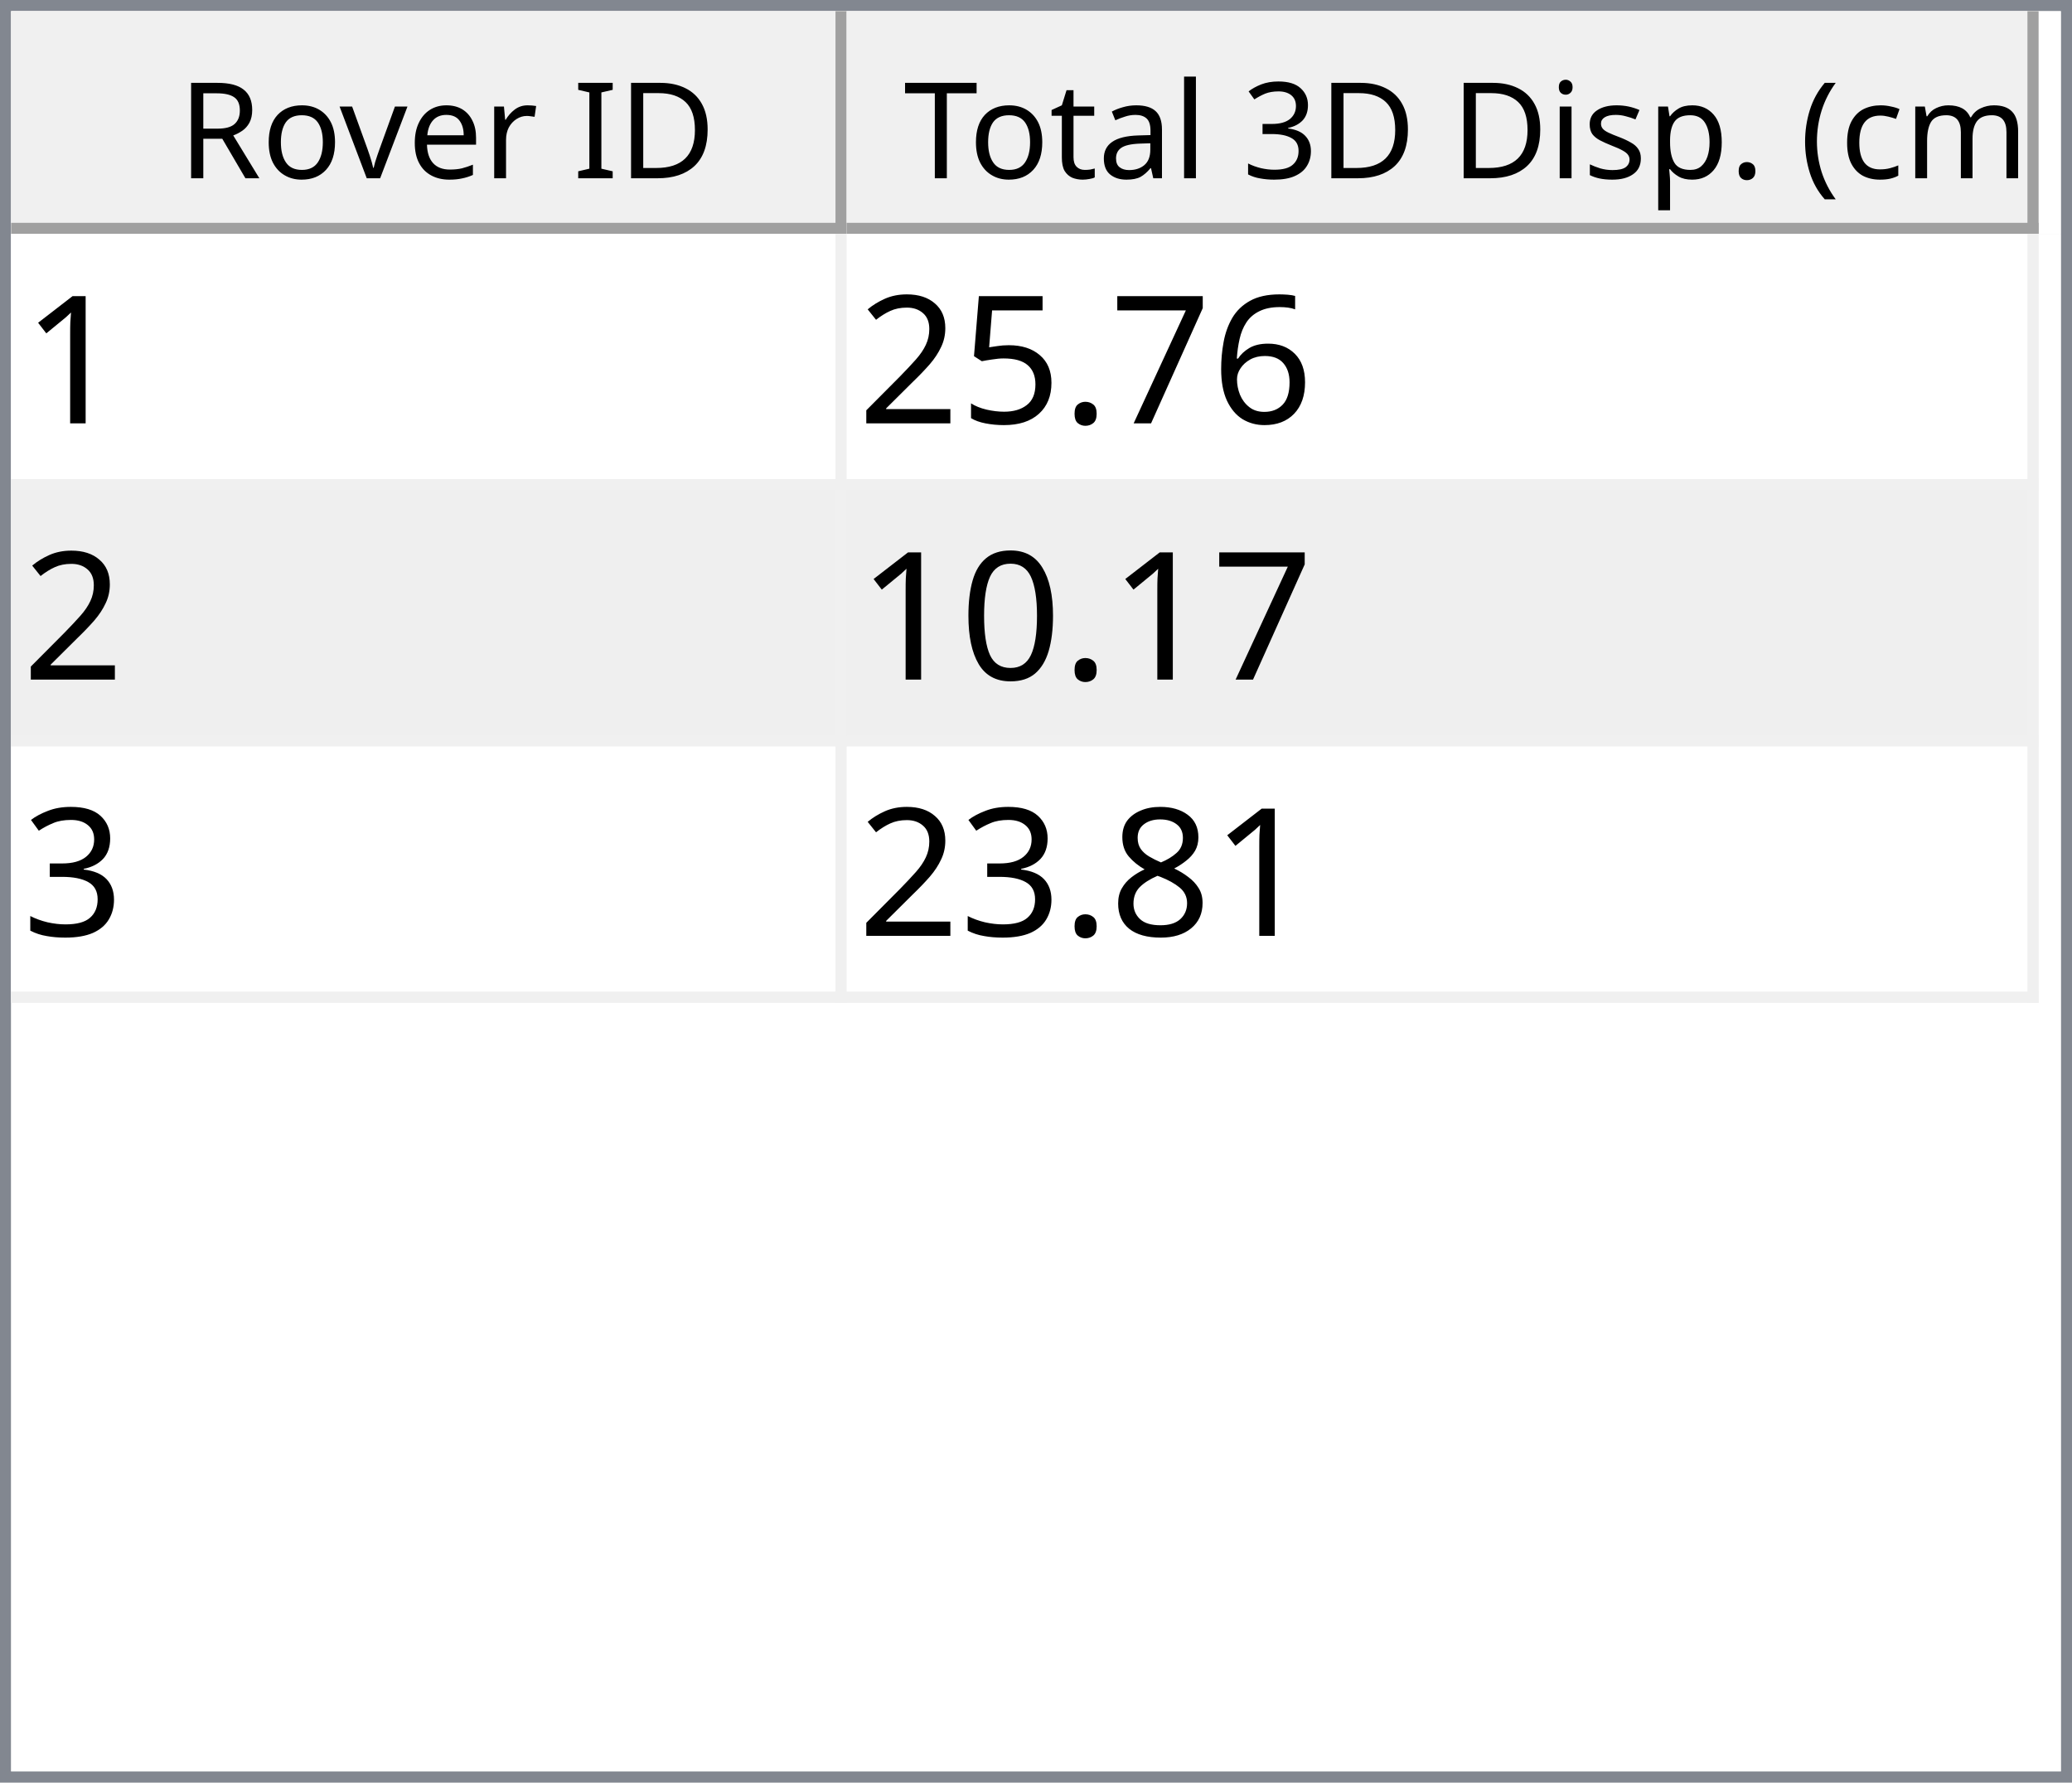
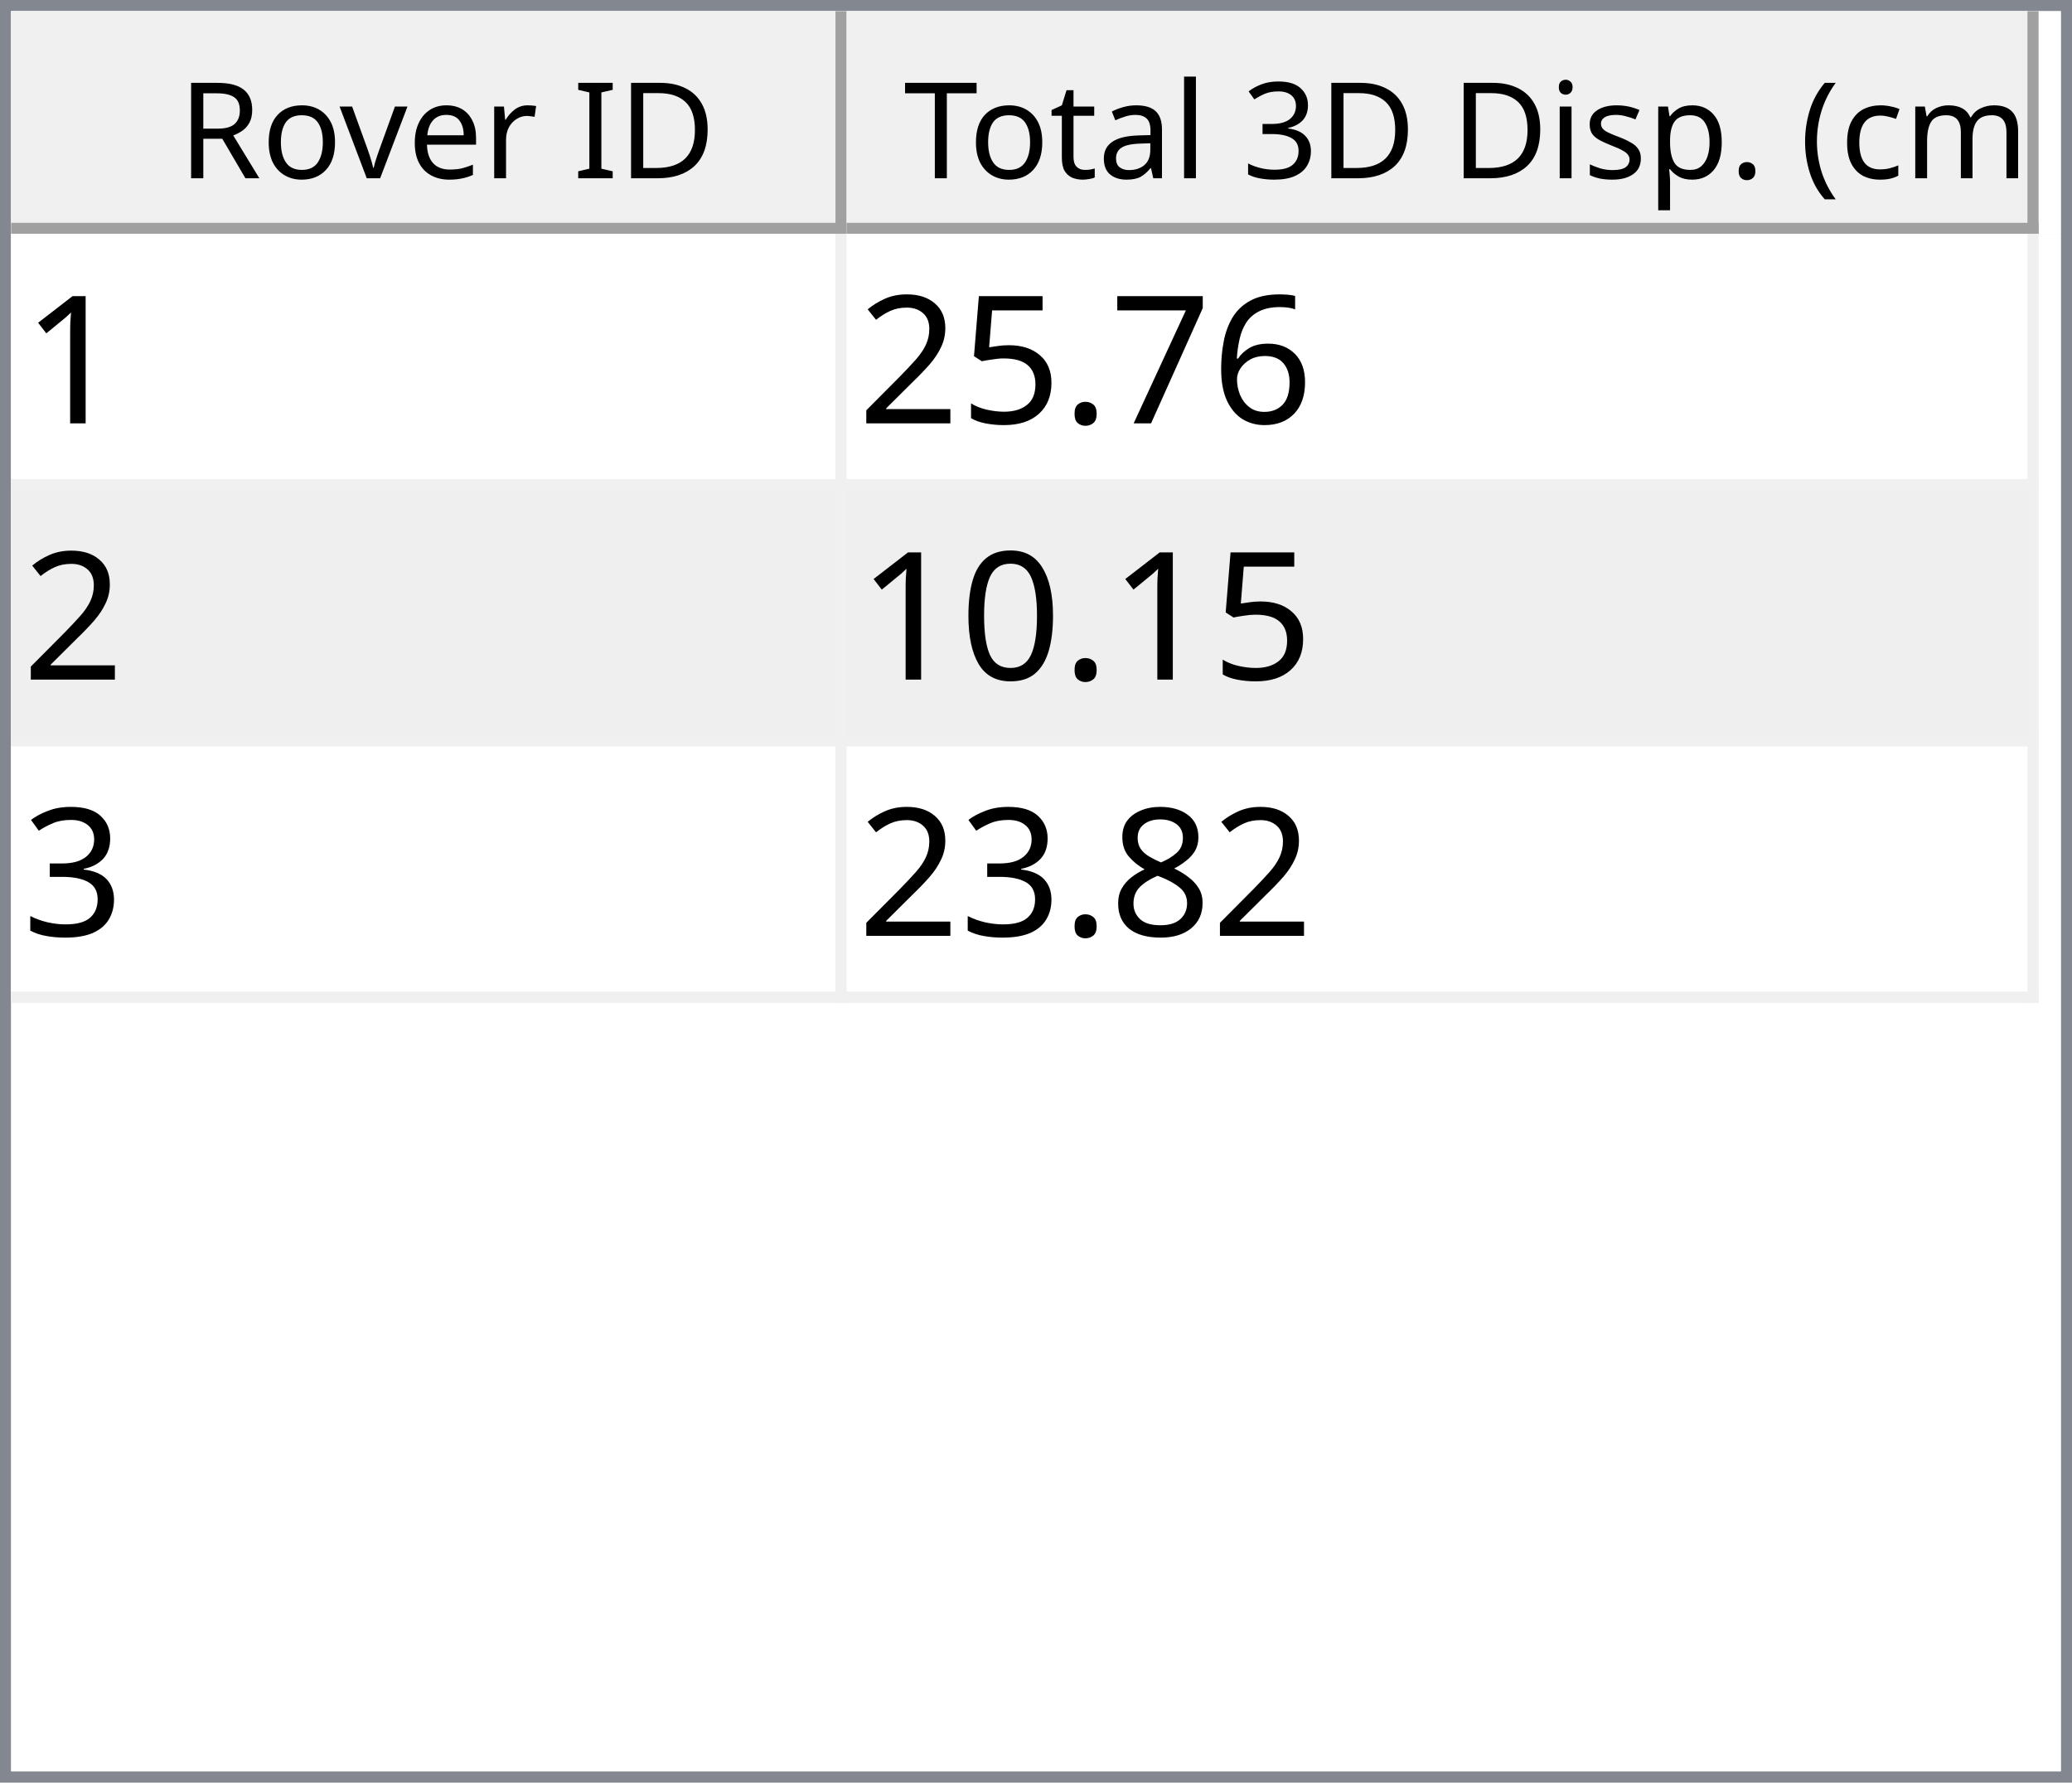
<svg xmlns="http://www.w3.org/2000/svg" style="fill-opacity:1; color-rendering:auto; color-interpolation:auto; text-rendering:auto; stroke:black; stroke-linecap:square; stroke-miterlimit:10; shape-rendering:auto; stroke-opacity:1; fill:black; stroke-dasharray:none; font-weight:normal; stroke-width:1; font-family:'Dialog'; font-style:normal; stroke-linejoin:miter; font-size:12px; stroke-dashoffset:0; image-rendering:auto;" width="186" height="160">
  <defs id="genericDefs" />
  <g>
    <defs id="defs1">
      <clipPath clipPathUnits="userSpaceOnUse" id="clipPath1">
        <path d="M0 0 L186 0 L186 160 L0 160 L0 0 Z" />
      </clipPath>
      <clipPath clipPathUnits="userSpaceOnUse" id="clipPath2">
        <path d="M0 0 L0 160 L186 160 L186 0 Z" />
      </clipPath>
      <clipPath clipPathUnits="userSpaceOnUse" id="clipPath3">
        <path d="M0 0 L0 20 L184 20 L184 0 Z" />
      </clipPath>
      <clipPath clipPathUnits="userSpaceOnUse" id="clipPath4">
        <path d="M0 0 L0 20 L75 20 L75 0 Z" />
      </clipPath>
      <clipPath clipPathUnits="userSpaceOnUse" id="clipPath5">
        <path d="M1 1 L1 19 L74 19 L74 1 Z" />
      </clipPath>
      <clipPath clipPathUnits="userSpaceOnUse" id="clipPath6">
        <path d="M0 0 L0 18 L73 18 L73 0 Z" />
      </clipPath>
      <clipPath clipPathUnits="userSpaceOnUse" id="clipPath7">
        <path d="M-0.5 -0.5 L-0.5 19.5 L74.5 19.5 L74.5 -0.5 Z" />
      </clipPath>
      <clipPath clipPathUnits="userSpaceOnUse" id="clipPath8">
        <path d="M0 0 L0 20 L107 20 L107 0 Z" />
      </clipPath>
      <clipPath clipPathUnits="userSpaceOnUse" id="clipPath9">
        <path d="M1 1 L1 19 L106 19 L106 1 Z" />
      </clipPath>
      <clipPath clipPathUnits="userSpaceOnUse" id="clipPath10">
        <path d="M0 0 L0 18 L105 18 L105 0 Z" />
      </clipPath>
      <clipPath clipPathUnits="userSpaceOnUse" id="clipPath11">
        <path d="M-0.5 -0.5 L-0.5 19.5 L106.5 19.5 L106.5 -0.5 Z" />
      </clipPath>
      <clipPath clipPathUnits="userSpaceOnUse" id="clipPath12">
        <path d="M0 0 L0 138 L184 138 L184 0 Z" />
      </clipPath>
      <clipPath clipPathUnits="userSpaceOnUse" id="clipPath13">
        <path d="M0 0 L0 69 L182 69 L182 0 Z" />
      </clipPath>
      <clipPath clipPathUnits="userSpaceOnUse" id="clipPath14">
        <path d="M-0.5 -0.5 L-0.5 68.5 L181.5 68.5 L181.5 -0.5 Z" />
      </clipPath>
      <clipPath clipPathUnits="userSpaceOnUse" id="clipPath15">
        <path d="M0 0 L0 22 L74 22 L74 0 Z" />
      </clipPath>
      <clipPath clipPathUnits="userSpaceOnUse" id="clipPath16">
        <path d="M0 0 L0 22 L106 22 L106 0 Z" />
      </clipPath>
      <font horiz-adv-x="64.551" id="font1">
        <font-face ascent="107.91" descent="25.098" units-per-em="100" style="font-style:normal; font-family:Segoe UI; font-weight:normal;" />
        <missing-glyph horiz-adv-x="64.551" d="M8.109 0 L8.109 68.266 L56.453 68.266 L56.453 0 L8.109 0 ZM15.328 7.234 L49.219 7.234 L49.219 61.031 L15.328 61.031 L15.328 7.234 Z" />
        <glyph unicode="D" horiz-adv-x="70.117" d="M9.188 0 L9.188 70.016 L28.516 70.016 Q65.531 70.016 65.531 35.891 Q65.531 19.672 55.25 9.836 Q44.969 0 27.734 0 L9.188 0 ZM17.391 62.594 L17.391 7.422 L27.828 7.422 Q41.609 7.422 49.273 14.797 Q56.938 22.172 56.938 35.688 Q56.938 62.594 28.328 62.594 L17.391 62.594 Z" />
        <glyph unicode="I" horiz-adv-x="26.611" d="M17.391 0 L9.188 0 L9.188 70.016 L17.391 70.016 L17.391 0 Z" />
        <glyph unicode=" " horiz-adv-x="27.393" d="" />
        <glyph unicode="r" horiz-adv-x="34.766" d="M34.188 41.891 Q32.078 43.5 28.125 43.5 Q23 43.5 19.555 38.672 Q16.109 33.844 16.109 25.484 L16.109 0 L8.109 0 L8.109 50 L16.109 50 L16.109 39.703 L16.312 39.703 Q18.016 44.969 21.531 47.922 Q25.047 50.875 29.391 50.875 Q32.516 50.875 34.188 50.203 L34.188 41.891 Z" />
        <glyph unicode="e" horiz-adv-x="52.295" d="M48.297 23 L12.984 23 Q13.188 14.656 17.484 10.109 Q21.781 5.562 29.297 5.562 Q37.75 5.562 44.828 11.141 L44.828 3.609 Q38.234 -1.172 27.391 -1.172 Q16.797 -1.172 10.742 5.641 Q4.688 12.453 4.688 24.812 Q4.688 36.469 11.305 43.82 Q17.922 51.172 27.734 51.172 Q37.547 51.172 42.922 44.828 Q48.297 38.484 48.297 27.203 L48.297 23 ZM40.094 29.781 Q40.047 36.719 36.75 40.578 Q33.453 44.438 27.594 44.438 Q21.922 44.438 17.969 40.383 Q14.016 36.328 13.094 29.781 L40.094 29.781 Z" />
        <glyph unicode="v" horiz-adv-x="47.9" d="M47.406 50 L27.484 0 L19.625 0 L0.688 50 L9.469 50 L22.172 13.672 Q23.578 9.672 23.922 6.688 L24.125 6.688 Q24.609 10.453 25.688 13.484 L38.969 50 L47.406 50 Z" />
        <glyph unicode="o" horiz-adv-x="58.594" d="M29 -1.172 Q17.922 -1.172 11.305 5.836 Q4.688 12.844 4.688 24.422 Q4.688 37.016 11.57 44.094 Q18.453 51.172 30.172 51.172 Q41.359 51.172 47.633 44.289 Q53.906 37.406 53.906 25.203 Q53.906 13.234 47.141 6.031 Q40.375 -1.172 29 -1.172 ZM29.594 44.438 Q21.875 44.438 17.383 39.188 Q12.891 33.938 12.891 24.703 Q12.891 15.828 17.43 10.695 Q21.969 5.562 29.594 5.562 Q37.359 5.562 41.531 10.594 Q45.703 15.625 45.703 24.906 Q45.703 34.281 41.531 39.359 Q37.359 44.438 29.594 44.438 Z" />
        <glyph unicode="R" horiz-adv-x="59.814" d="M59.375 0 L49.609 0 L37.891 19.625 Q36.281 22.359 34.766 24.289 Q33.25 26.219 31.664 27.438 Q30.078 28.656 28.25 29.219 Q26.422 29.781 24.125 29.781 L17.391 29.781 L17.391 0 L9.188 0 L9.188 70.016 L30.078 70.016 Q34.672 70.016 38.555 68.867 Q42.438 67.719 45.289 65.375 Q48.141 63.031 49.758 59.547 Q51.375 56.062 51.375 51.375 Q51.375 47.703 50.273 44.656 Q49.172 41.609 47.148 39.211 Q45.125 36.812 42.266 35.133 Q39.406 33.453 35.844 32.516 L35.844 32.328 Q37.594 31.547 38.891 30.547 Q40.188 29.547 41.359 28.18 Q42.531 26.812 43.68 25.078 Q44.828 23.344 46.234 21.047 L59.375 0 ZM17.391 62.594 L17.391 37.203 L28.516 37.203 Q31.594 37.203 34.203 38.133 Q36.812 39.062 38.719 40.797 Q40.625 42.531 41.703 45.047 Q42.781 47.562 42.781 50.688 Q42.781 56.297 39.141 59.445 Q35.5 62.594 28.609 62.594 L17.391 62.594 Z" />
        <glyph unicode=")" horiz-adv-x="30.176" d="M8.297 -15.922 L1.172 -15.922 Q16.406 2.344 16.406 26.812 Q16.406 51.469 1.078 70.016 L8.297 70.016 Q23.531 52.156 23.531 26.703 Q23.531 1.375 8.297 -15.922 Z" />
        <glyph unicode="m" horiz-adv-x="86.133" d="M79.109 0 L71.094 0 L71.094 28.719 Q71.094 37.016 68.531 40.727 Q65.969 44.438 59.906 44.438 Q54.781 44.438 51.195 39.75 Q47.609 35.062 47.609 28.516 L47.609 0 L39.594 0 L39.594 29.688 Q39.594 44.438 28.219 44.438 Q22.953 44.438 19.531 40.016 Q16.109 35.594 16.109 28.516 L16.109 0 L8.109 0 L8.109 50 L16.109 50 L16.109 42.094 L16.312 42.094 Q21.625 51.172 31.844 51.172 Q36.969 51.172 40.773 48.312 Q44.578 45.453 46 40.828 Q51.562 51.172 62.594 51.172 Q79.109 51.172 79.109 30.812 L79.109 0 Z" />
        <glyph unicode="c" horiz-adv-x="46.191" d="M42.188 2.297 Q36.422 -1.172 28.516 -1.172 Q17.828 -1.172 11.258 5.789 Q4.688 12.75 4.688 23.828 Q4.688 36.188 11.766 43.68 Q18.844 51.172 30.672 51.172 Q37.25 51.172 42.281 48.734 L42.281 40.531 Q36.719 44.438 30.375 44.438 Q22.703 44.438 17.797 38.945 Q12.891 33.453 12.891 24.516 Q12.891 15.719 17.508 10.641 Q22.125 5.562 29.891 5.562 Q36.422 5.562 42.188 9.906 L42.188 2.297 Z" />
        <glyph unicode="(" horiz-adv-x="30.176" d="M29.109 -15.922 L21.969 -15.922 Q6.844 1.375 6.844 26.703 Q6.844 52.156 21.969 70.016 L29.203 70.016 Q13.875 51.469 13.875 26.812 Q13.875 2.344 29.109 -15.922 Z" />
        <glyph unicode="." horiz-adv-x="21.68" d="M10.891 -1.078 Q8.641 -1.078 7.055 0.539 Q5.469 2.156 5.469 4.391 Q5.469 6.641 7.055 8.273 Q8.641 9.906 10.891 9.906 Q13.188 9.906 14.797 8.273 Q16.406 6.641 16.406 4.391 Q16.406 2.156 14.797 0.539 Q13.188 -1.078 10.891 -1.078 Z" />
        <glyph unicode="p" horiz-adv-x="58.789" d="M16.312 7.234 L16.109 7.234 L16.109 -23 L8.109 -23 L8.109 50 L16.109 50 L16.109 41.219 L16.312 41.219 Q22.219 51.172 33.594 51.172 Q43.266 51.172 48.688 44.461 Q54.109 37.75 54.109 26.469 Q54.109 13.922 48 6.375 Q41.891 -1.172 31.297 -1.172 Q21.578 -1.172 16.312 7.234 ZM16.109 27.391 L16.109 20.406 Q16.109 14.203 20.141 9.883 Q24.172 5.562 30.375 5.562 Q37.641 5.562 41.773 11.133 Q45.906 16.703 45.906 26.609 Q45.906 34.969 42.047 39.703 Q38.188 44.438 31.594 44.438 Q24.609 44.438 20.359 39.578 Q16.109 34.719 16.109 27.391 Z" />
        <glyph unicode="s" horiz-adv-x="42.432" d="M5.078 1.812 L5.078 10.406 Q11.625 5.562 19.484 5.562 Q30.031 5.562 30.031 12.594 Q30.031 14.594 29.125 15.992 Q28.219 17.391 26.68 18.461 Q25.141 19.531 23.07 20.383 Q21 21.234 18.609 22.172 Q15.281 23.484 12.766 24.828 Q10.25 26.172 8.57 27.859 Q6.891 29.547 6.031 31.695 Q5.172 33.844 5.172 36.719 Q5.172 40.234 6.789 42.945 Q8.406 45.656 11.086 47.484 Q13.766 49.312 17.211 50.242 Q20.656 51.172 24.312 51.172 Q30.812 51.172 35.938 48.922 L35.938 40.828 Q30.422 44.438 23.25 44.438 Q21 44.438 19.195 43.922 Q17.391 43.406 16.094 42.477 Q14.797 41.547 14.086 40.258 Q13.375 38.969 13.375 37.406 Q13.375 35.453 14.086 34.133 Q14.797 32.812 16.164 31.789 Q17.531 30.766 19.484 29.938 Q21.438 29.109 23.922 28.125 Q27.25 26.859 29.883 25.516 Q32.516 24.172 34.375 22.484 Q36.234 20.797 37.234 18.602 Q38.234 16.406 38.234 13.375 Q38.234 9.672 36.602 6.938 Q34.969 4.203 32.234 2.398 Q29.5 0.594 25.93 -0.289 Q22.359 -1.172 18.453 -1.172 Q10.75 -1.172 5.078 1.812 Z" />
        <glyph unicode="i" horiz-adv-x="24.219" d="M12.203 62.703 Q10.062 62.703 8.547 64.164 Q7.031 65.625 7.031 67.875 Q7.031 70.125 8.547 71.609 Q10.062 73.094 12.203 73.094 Q14.406 73.094 15.945 71.609 Q17.484 70.125 17.484 67.875 Q17.484 65.719 15.945 64.211 Q14.406 62.703 12.203 62.703 ZM16.109 0 L8.109 0 L8.109 50 L16.109 50 L16.109 0 Z" />
        <glyph unicode="3" horiz-adv-x="53.906" d="M46.531 19.828 Q46.531 15.094 44.75 11.211 Q42.969 7.328 39.719 4.57 Q36.469 1.812 31.93 0.297 Q27.391 -1.219 21.922 -1.219 Q11.922 -1.219 6 2.594 L6 11.188 Q13.094 5.609 22.219 5.609 Q25.875 5.609 28.828 6.539 Q31.781 7.469 33.906 9.227 Q36.031 10.984 37.18 13.477 Q38.328 15.969 38.328 19.094 Q38.328 32.812 18.797 32.812 L12.984 32.812 L12.984 39.594 L18.5 39.594 Q35.797 39.594 35.797 52.484 Q35.797 64.406 22.609 64.406 Q15.188 64.406 8.688 59.422 L8.688 67.188 Q15.375 71.188 24.609 71.188 Q29 71.188 32.57 69.969 Q36.141 68.75 38.68 66.555 Q41.219 64.359 42.609 61.281 Q44 58.203 44 54.5 Q44 40.672 30.031 36.719 L30.031 36.531 Q33.594 36.141 36.625 34.797 Q39.656 33.453 41.852 31.305 Q44.047 29.156 45.289 26.25 Q46.531 23.344 46.531 19.828 Z" />
        <glyph unicode="l" horiz-adv-x="24.219" d="M16.109 0 L8.109 0 L8.109 74.031 L16.109 74.031 L16.109 0 Z" />
        <glyph unicode="a" horiz-adv-x="50.879" d="M43.891 0 L35.891 0 L35.891 7.812 L35.688 7.812 Q30.469 -1.172 20.312 -1.172 Q12.844 -1.172 8.617 2.781 Q4.391 6.734 4.391 13.281 Q4.391 27.297 20.906 29.594 L35.891 31.688 Q35.891 44.438 25.594 44.438 Q16.547 44.438 9.281 38.281 L9.281 46.484 Q16.656 51.172 26.266 51.172 Q43.891 51.172 43.891 32.516 L43.891 0 ZM35.891 25.297 L23.828 23.641 Q18.266 22.859 15.43 20.875 Q12.594 18.891 12.594 13.875 Q12.594 10.203 15.211 7.883 Q17.828 5.562 22.172 5.562 Q28.125 5.562 32.008 9.742 Q35.891 13.922 35.891 20.312 L35.891 25.297 Z" />
        <glyph unicode="t" horiz-adv-x="33.887" d="M31.297 0.484 Q28.469 -1.078 23.828 -1.078 Q10.688 -1.078 10.688 13.578 L10.688 43.172 L2.094 43.172 L2.094 50 L10.688 50 L10.688 62.203 L18.703 64.797 L18.703 50 L31.297 50 L31.297 43.172 L18.703 43.172 L18.703 14.984 Q18.703 9.969 20.414 7.82 Q22.125 5.672 26.078 5.672 Q29.109 5.672 31.297 7.328 L31.297 0.484 Z" />
        <glyph unicode="T" horiz-adv-x="52.393" d="M50.594 62.594 L30.375 62.594 L30.375 0 L22.172 0 L22.172 62.594 L2 62.594 L2 70.016 L50.594 70.016 L50.594 62.594 Z" />
      </font>
      <font horiz-adv-x="75.0" id="font2">
        <font-face ascent="100.537" descent="21.973" units-per-em="100" style="font-style:normal; font-family:sans-serif; font-weight:normal;" />
        <missing-glyph horiz-adv-x="75.0" d="M12.5 0 L12.5 62.5 L62.5 62.5 L62.5 0 L12.5 0 ZM14.062 1.562 L60.938 1.562 L60.938 60.938 L14.062 60.938 L14.062 1.562 Z" />
        <glyph unicode="1" horiz-adv-x="55.615" d="M37.25 0 L28.469 0 L28.469 56 Q25.297 52.984 20.141 49.953 Q14.984 46.922 10.891 45.406 L10.891 53.906 Q18.266 57.375 23.781 62.305 Q29.297 67.234 31.594 71.875 L37.25 71.875 L37.25 0 Z" />
        <glyph unicode="6" horiz-adv-x="55.615" d="M49.75 54.047 L41.016 53.375 Q39.844 58.547 37.703 60.891 Q34.125 64.656 28.906 64.656 Q24.703 64.656 21.531 62.312 Q17.391 59.281 14.992 53.469 Q12.594 47.656 12.5 36.922 Q15.672 41.75 20.266 44.094 Q24.859 46.438 29.891 46.438 Q38.672 46.438 44.852 39.969 Q51.031 33.5 51.031 23.25 Q51.031 16.5 48.125 10.719 Q45.219 4.938 40.141 1.859 Q35.062 -1.219 28.609 -1.219 Q17.625 -1.219 10.695 6.859 Q3.766 14.938 3.766 33.5 Q3.766 54.25 11.422 63.672 Q18.109 71.875 29.438 71.875 Q37.891 71.875 43.289 67.141 Q48.688 62.406 49.75 54.047 ZM13.875 23.188 Q13.875 18.656 15.797 14.508 Q17.719 10.359 21.188 8.18 Q24.656 6 28.469 6 Q34.031 6 38.039 10.492 Q42.047 14.984 42.047 22.703 Q42.047 30.125 38.086 34.398 Q34.125 38.672 28.125 38.672 Q22.172 38.672 18.023 34.398 Q13.875 30.125 13.875 23.188 Z" />
        <glyph unicode="7" horiz-adv-x="55.615" d="M4.734 62.203 L4.734 70.656 L51.078 70.656 L51.078 63.812 Q44.234 56.547 37.523 44.484 Q30.812 32.422 27.156 19.672 Q24.516 10.688 23.781 0 L14.75 0 Q14.891 8.453 18.062 20.414 Q21.234 32.375 27.172 43.484 Q33.109 54.594 39.797 62.203 L4.734 62.203 Z" />
        <glyph unicode="." horiz-adv-x="27.783" d="M9.078 0 L9.078 10.016 L19.094 10.016 L19.094 0 L9.078 0 Z" />
        <glyph unicode="5" horiz-adv-x="55.615" d="M4.156 18.75 L13.375 19.531 Q14.406 12.797 18.141 9.398 Q21.875 6 27.156 6 Q33.5 6 37.891 10.789 Q42.281 15.578 42.281 23.484 Q42.281 31 38.062 35.352 Q33.844 39.703 27 39.703 Q22.75 39.703 19.336 37.773 Q15.922 35.844 13.969 32.766 L5.719 33.844 L12.641 70.609 L48.25 70.609 L48.25 62.203 L19.672 62.203 L15.828 42.969 Q22.266 47.469 29.344 47.469 Q38.719 47.469 45.164 40.969 Q51.609 34.469 51.609 24.266 Q51.609 14.547 45.953 7.469 Q39.062 -1.219 27.156 -1.219 Q17.391 -1.219 11.211 4.25 Q5.031 9.719 4.156 18.75 Z" />
        <glyph unicode="2" horiz-adv-x="55.615" d="M50.344 8.453 L50.344 0 L3.031 0 Q2.938 3.172 4.047 6.109 Q5.859 10.938 9.836 15.625 Q13.812 20.312 21.344 26.469 Q33.016 36.031 37.117 41.625 Q41.219 47.219 41.219 52.203 Q41.219 57.422 37.477 61.008 Q33.734 64.594 27.734 64.594 Q21.391 64.594 17.578 60.789 Q13.766 56.984 13.719 50.25 L4.688 51.172 Q5.609 61.281 11.664 66.578 Q17.719 71.875 27.938 71.875 Q38.234 71.875 44.242 66.164 Q50.25 60.453 50.25 52 Q50.25 47.703 48.492 43.555 Q46.734 39.406 42.656 34.812 Q38.578 30.219 29.109 22.219 Q21.188 15.578 18.945 13.211 Q16.703 10.844 15.234 8.453 L50.344 8.453 Z" />
        <glyph unicode="0" horiz-adv-x="55.615" d="M4.156 35.297 Q4.156 48 6.766 55.742 Q9.375 63.484 14.523 67.68 Q19.672 71.875 27.484 71.875 Q33.25 71.875 37.594 69.555 Q41.938 67.234 44.773 62.867 Q47.609 58.5 49.219 52.227 Q50.828 45.953 50.828 35.297 Q50.828 22.703 48.242 14.969 Q45.656 7.234 40.508 3.008 Q35.359 -1.219 27.484 -1.219 Q17.141 -1.219 11.234 6.203 Q4.156 15.141 4.156 35.297 ZM13.188 35.297 Q13.188 17.672 17.312 11.836 Q21.438 6 27.484 6 Q33.547 6 37.672 11.859 Q41.797 17.719 41.797 35.297 Q41.797 52.984 37.672 58.789 Q33.547 64.594 27.391 64.594 Q21.344 64.594 17.719 59.469 Q13.188 52.938 13.188 35.297 Z" />
        <glyph unicode="3" horiz-adv-x="55.615" d="M4.203 18.891 L12.984 20.062 Q14.5 12.594 18.141 9.297 Q21.781 6 27 6 Q33.203 6 37.477 10.297 Q41.75 14.594 41.75 20.953 Q41.75 27 37.797 30.93 Q33.844 34.859 27.734 34.859 Q25.25 34.859 21.531 33.891 L22.516 41.609 Q23.391 41.5 23.922 41.5 Q29.547 41.5 34.039 44.43 Q38.531 47.359 38.531 53.469 Q38.531 58.297 35.258 61.477 Q31.984 64.656 26.812 64.656 Q21.688 64.656 18.266 61.43 Q14.844 58.203 13.875 51.766 L5.078 53.328 Q6.688 62.156 12.398 67.016 Q18.109 71.875 26.609 71.875 Q32.469 71.875 37.398 69.359 Q42.328 66.844 44.945 62.5 Q47.562 58.156 47.562 53.266 Q47.562 48.641 45.07 44.828 Q42.578 41.016 37.703 38.766 Q44.047 37.312 47.562 32.695 Q51.078 28.078 51.078 21.141 Q51.078 11.766 44.242 5.25 Q37.406 -1.266 26.953 -1.266 Q17.531 -1.266 11.305 4.352 Q5.078 9.969 4.203 18.891 Z" />
        <glyph unicode="8" horiz-adv-x="55.615" d="M17.672 38.812 Q12.203 40.828 9.57 44.539 Q6.938 48.25 6.938 53.422 Q6.938 61.234 12.555 66.555 Q18.172 71.875 27.484 71.875 Q36.859 71.875 42.578 66.43 Q48.297 60.984 48.297 53.172 Q48.297 48.188 45.68 44.508 Q43.062 40.828 37.75 38.812 Q44.344 36.672 47.781 31.883 Q51.219 27.094 51.219 20.453 Q51.219 11.281 44.727 5.031 Q38.234 -1.219 27.641 -1.219 Q17.047 -1.219 10.547 5.055 Q4.047 11.328 4.047 20.703 Q4.047 27.688 7.594 32.398 Q11.141 37.109 17.672 38.812 ZM15.922 53.719 Q15.922 48.641 19.195 45.414 Q22.469 42.188 27.688 42.188 Q32.766 42.188 36.016 45.383 Q39.266 48.578 39.266 53.219 Q39.266 58.062 35.914 61.359 Q32.562 64.656 27.594 64.656 Q22.562 64.656 19.242 61.43 Q15.922 58.203 15.922 53.719 ZM13.094 20.656 Q13.094 16.891 14.875 13.375 Q16.656 9.859 20.172 7.93 Q23.688 6 27.734 6 Q34.031 6 38.133 10.055 Q42.234 14.109 42.234 20.359 Q42.234 26.703 38.016 30.859 Q33.797 35.016 27.438 35.016 Q21.234 35.016 17.164 30.914 Q13.094 26.812 13.094 20.656 Z" />
      </font>
    </defs>
    <g style="fill:white; stroke:white;">
      <rect x="0" y="0" width="186" style="clip-path:url(#clipPath1); stroke:none;" height="160" />
    </g>
    <g style="fill:white; text-rendering:optimizeSpeed; color-rendering:optimizeSpeed; image-rendering:optimizeSpeed; shape-rendering:crispEdges; stroke:white; color-interpolation:sRGB;">
      <rect x="0" width="186" height="160" y="0" style="stroke:none;" />
      <path style="stroke:none;" d="M0 160 L186 160 L186 0 L0 0 Z" />
    </g>
    <g style="fill:rgb(240,240,240); font-family:'Segoe UI'; stroke:rgb(240,240,240);">
      <rect x="0" y="0" width="186" style="clip-path:url(#clipPath2); stroke:none;" height="160" />
    </g>
    <g style="fill:rgb(130,135,144); font-family:'Segoe UI'; stroke:rgb(130,135,144);">
      <path d="M0 0 L186 0 L186 160 L0 160 L0 0 ZM1 1 L185 1 L185 159 L1 159 L1 1 Z" style="fill-rule:evenodd; clip-path:url(#clipPath2); stroke:none;" />
    </g>
    <g style="fill:white; font-family:'Segoe UI'; stroke:white;" transform="translate(1,1)">
      <rect x="0" y="0" width="184" style="clip-path:url(#clipPath3); stroke:none;" height="20" />
    </g>
    <g style="fill:rgb(240,240,240); font-family:'Segoe UI'; stroke:rgb(240,240,240);" transform="translate(1,1)">
      <rect x="0" y="0" width="75" style="clip-path:url(#clipPath4); stroke:none;" height="20" />
    </g>
    <g style="font-family:'Segoe UI';" transform="translate(2,2)">
      <text x="14" xml:space="preserve" y="14" style="clip-path:url(#clipPath6); stroke:none;">Rover ID</text>
    </g>
    <g style="fill:rgb(160,160,160); font-family:'Segoe UI'; stroke:rgb(160,160,160); stroke-linejoin:bevel;" transform="translate(1.5,1.5)">
      <line x1="74" x2="74" y1="0" style="fill:none; clip-path:url(#clipPath7);" y2="19" />
    </g>
    <g style="fill:rgb(160,160,160); font-family:'Segoe UI'; stroke:rgb(160,160,160); stroke-linejoin:bevel;" transform="matrix(1,0,0,1,1,1) translate(0.5,0.5)">
      <line x1="0" x2="74" y1="19" style="fill:none; clip-path:url(#clipPath7);" y2="19" />
    </g>
    <g style="fill:rgb(240,240,240); font-family:'Segoe UI'; stroke:rgb(240,240,240);" transform="translate(76,1)">
      <rect x="0" y="0" width="107" style="clip-path:url(#clipPath8); stroke:none;" height="20" />
    </g>
    <g style="font-family:'Segoe UI';" transform="translate(77,2)">
      <text x="1" xml:space="preserve" y="14" style="clip-path:url(#clipPath10); stroke:none;"> Total 3D Disp. (cm)</text>
    </g>
    <g style="fill:rgb(160,160,160); font-family:'Segoe UI'; stroke:rgb(160,160,160); stroke-linejoin:bevel;" transform="translate(76.5,1.5)">
      <line x1="106" x2="106" y1="0" style="fill:none; clip-path:url(#clipPath11);" y2="19" />
    </g>
    <g style="fill:rgb(160,160,160); font-family:'Segoe UI'; stroke:rgb(160,160,160); stroke-linejoin:bevel;" transform="matrix(1,0,0,1,76,1) translate(0.5,0.5)">
      <line x1="0" x2="106" y1="19" style="fill:none; clip-path:url(#clipPath11);" y2="19" />
    </g>
    <g style="fill:white; font-family:'Segoe UI'; stroke:white;" transform="translate(1,21)">
      <rect x="0" y="0" width="184" style="clip-path:url(#clipPath12); stroke:none;" height="138" />
    </g>
    <g style="fill:rgb(240,240,240); font-size:16px; font-family:sans-serif; stroke:rgb(240,240,240);" transform="translate(1,21)">
      <rect x="0" y="0" width="182" style="clip-path:url(#clipPath13); stroke:none;" height="69" />
      <line transform="translate(0.5,0.5)" x1="0" x2="181" y1="22" style="clip-path:url(#clipPath14); fill:none; stroke-linejoin:bevel;" y2="22" />
    </g>
    <g transform="matrix(1,0,0,1,1,21) translate(0.5,0.5)" style="fill:rgb(240,240,240); font-size:16px; font-family:sans-serif; stroke:rgb(240,240,240); stroke-linejoin:bevel;">
      <line x1="0" x2="181" y1="45" style="fill:none; clip-path:url(#clipPath14);" y2="45" />
    </g>
    <g transform="matrix(1,0,0,1,1,21) translate(0.5,0.5)" style="fill:rgb(240,240,240); font-size:16px; font-family:sans-serif; stroke:rgb(240,240,240); stroke-linejoin:bevel;">
      <line x1="0" x2="181" y1="68" style="fill:none; clip-path:url(#clipPath14);" y2="68" />
    </g>
    <g transform="matrix(1,0,0,1,1,21) translate(0.5,0.5)" style="fill:rgb(240,240,240); font-size:16px; font-family:sans-serif; stroke:rgb(240,240,240); stroke-linejoin:bevel;">
      <line x1="74" x2="74" y1="0" style="fill:none; clip-path:url(#clipPath14);" y2="68" />
    </g>
    <g transform="matrix(1,0,0,1,1,21) translate(0.5,0.5)" style="fill:rgb(240,240,240); font-size:16px; font-family:sans-serif; stroke:rgb(240,240,240); stroke-linejoin:bevel;">
      <line x1="181" x2="181" y1="0" style="fill:none; clip-path:url(#clipPath14);" y2="68" />
    </g>
    <g style="fill:white; font-size:16px; font-family:sans-serif; stroke:white;" transform="matrix(1,0,0,1,1,21)">
      <rect x="0" y="0" width="74" style="clip-path:url(#clipPath15); stroke:none;" height="22" />
      <text x="1" y="17" style="fill:black; clip-path:url(#clipPath15); stroke:none;" xml:space="preserve">1</text>
    </g>
    <g style="fill:white; font-size:16px; font-family:sans-serif; stroke:white;" transform="matrix(1,0,0,1,1,21) translate(75,0)">
      <rect x="0" y="0" width="106" style="clip-path:url(#clipPath16); stroke:none;" height="22" />
      <text x="1" y="17" style="fill:black; clip-path:url(#clipPath16); stroke:none;" xml:space="preserve">25.76</text>
    </g>
    <g style="fill:rgb(239,239,239); font-size:16px; font-family:sans-serif; stroke:rgb(239,239,239);" transform="matrix(1,0,0,1,1,21) translate(0,23)">
      <rect x="0" y="0" width="74" style="clip-path:url(#clipPath15); stroke:none;" height="22" />
      <text x="1" y="17" style="fill:black; clip-path:url(#clipPath15); stroke:none;" xml:space="preserve">2</text>
    </g>
    <g style="fill:rgb(239,239,239); font-size:16px; font-family:sans-serif; stroke:rgb(239,239,239);" transform="matrix(1,0,0,1,1,21) translate(75,23)">
      <rect x="0" y="0" width="106" style="clip-path:url(#clipPath16); stroke:none;" height="22" />
-       <text x="1" y="17" style="fill:black; clip-path:url(#clipPath16); stroke:none;" xml:space="preserve">10.17</text>
+       <text x="1" y="17" style="fill:black; clip-path:url(#clipPath16); stroke:none;" xml:space="preserve">10.15</text>
    </g>
    <g style="fill:white; font-size:16px; font-family:sans-serif; stroke:white;" transform="matrix(1,0,0,1,1,21) translate(0,46)">
      <rect x="0" y="0" width="74" style="clip-path:url(#clipPath15); stroke:none;" height="22" />
      <text x="1" y="17" style="fill:black; clip-path:url(#clipPath15); stroke:none;" xml:space="preserve">3</text>
    </g>
    <g style="fill:white; font-size:16px; font-family:sans-serif; stroke:white;" transform="matrix(1,0,0,1,1,21) translate(75,46)">
      <rect x="0" y="0" width="106" style="clip-path:url(#clipPath16); stroke:none;" height="22" />
-       <text x="1" y="17" style="fill:black; clip-path:url(#clipPath16); stroke:none;" xml:space="preserve">23.81</text>
+       <text x="1" y="17" style="fill:black; clip-path:url(#clipPath16); stroke:none;" xml:space="preserve">23.82</text>
    </g>
  </g>
</svg>
